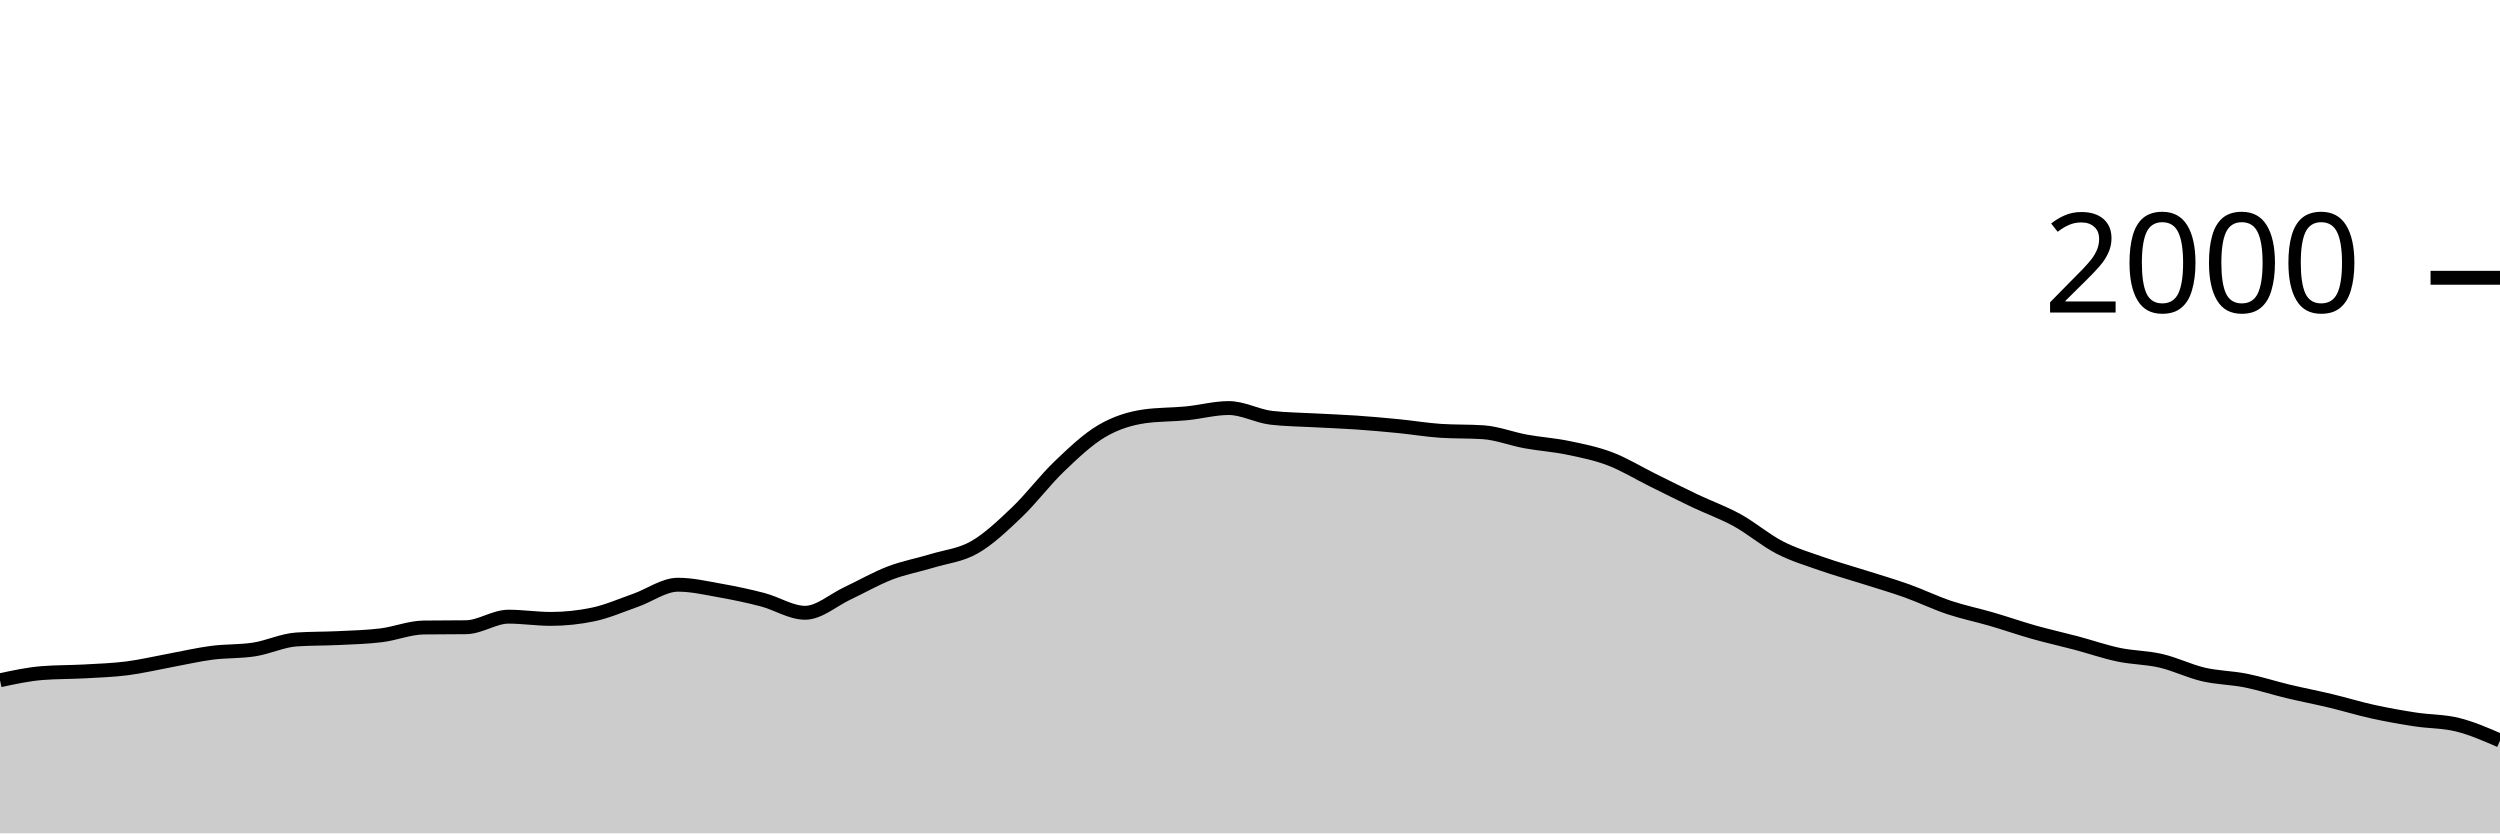
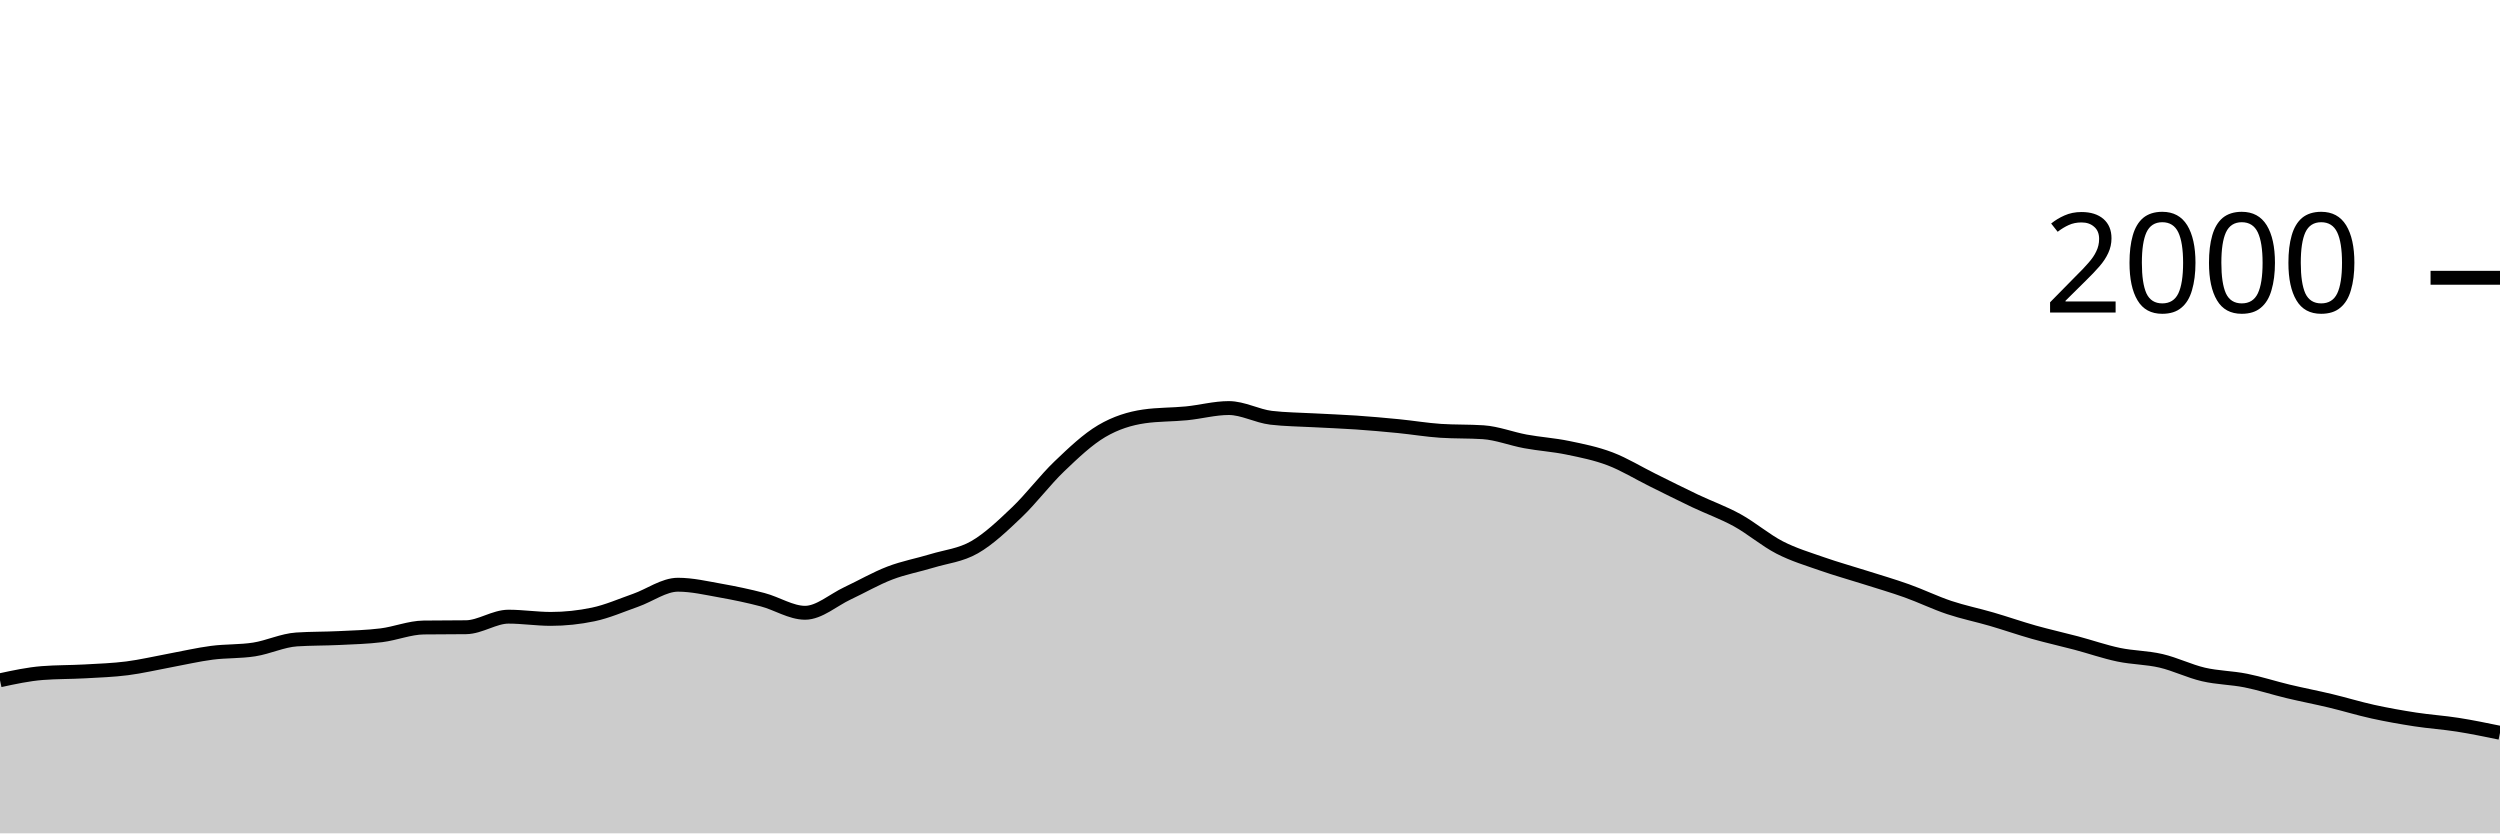
<svg xmlns="http://www.w3.org/2000/svg" viewBox="0 0 180 60">
  <g transform="translate(0,20)">
-     <path class="area" fill="rgba(0, 0, 0, 0.2)" d="M0,28.98C1.017,28.76,2.034,28.54,3.051,28.46C4.068,28.38,5.085,28.397,6.102,28.34C7.119,28.283,8.136,28.25,9.153,28.12C10.169,27.99,11.186,27.747,12.203,27.56C13.22,27.373,14.237,27.133,15.254,27C16.271,26.867,17.288,26.92,18.305,26.76C19.322,26.6,20.339,26.107,21.356,26.04C22.373,25.973,23.39,25.99,24.407,25.94C25.424,25.89,26.441,25.867,27.458,25.74C28.475,25.613,29.492,25.193,30.508,25.18C31.525,25.167,32.542,25.173,33.559,25.16C34.576,25.147,35.593,24.4,36.61,24.4C37.627,24.4,38.644,24.56,39.661,24.56C40.678,24.56,41.695,24.453,42.712,24.24C43.729,24.027,44.746,23.577,45.763,23.22C46.78,22.863,47.797,22.1,48.814,22.1C49.831,22.1,50.847,22.34,51.864,22.52C52.881,22.7,53.898,22.913,54.915,23.18C55.932,23.447,56.949,24.12,57.966,24.12C58.983,24.12,60,23.197,61.017,22.72C62.034,22.243,63.051,21.65,64.068,21.26C65.085,20.87,66.102,20.69,67.119,20.38C68.136,20.07,69.153,19.983,70.169,19.4C71.186,18.817,72.203,17.85,73.22,16.88C74.237,15.91,75.254,14.553,76.271,13.58C77.288,12.607,78.305,11.64,79.322,11.04C80.339,10.44,81.356,10.127,82.373,9.98C83.39,9.833,84.407,9.86,85.424,9.76C86.441,9.66,87.458,9.38,88.475,9.38C89.492,9.38,90.508,9.96,91.525,10.08C92.542,10.2,93.559,10.203,94.576,10.26C95.593,10.317,96.61,10.35,97.627,10.42C98.644,10.49,99.661,10.58,100.678,10.68C101.695,10.78,102.712,10.953,103.729,11.02C104.746,11.087,105.763,11.053,106.78,11.12C107.797,11.187,108.814,11.593,109.831,11.78C110.847,11.967,111.864,12.03,112.881,12.24C113.898,12.45,114.915,12.653,115.932,13.04C116.949,13.427,117.966,14.057,118.983,14.56C120,15.063,121.017,15.577,122.034,16.06C123.051,16.543,124.068,16.9,125.085,17.46C126.102,18.02,127.119,18.897,128.136,19.42C129.153,19.943,130.169,20.243,131.186,20.6C132.203,20.957,133.22,21.237,134.237,21.56C135.254,21.883,136.271,22.177,137.288,22.54C138.305,22.903,139.322,23.4,140.339,23.74C141.356,24.08,142.373,24.283,143.39,24.58C144.407,24.877,145.424,25.233,146.441,25.52C147.458,25.807,148.475,26.03,149.492,26.3C150.508,26.57,151.525,26.927,152.542,27.14C153.559,27.353,154.576,27.343,155.593,27.58C156.61,27.817,157.627,28.323,158.644,28.56C159.661,28.797,160.678,28.797,161.695,29C162.712,29.203,163.729,29.537,164.746,29.78C165.763,30.023,166.78,30.217,167.797,30.46C168.814,30.703,169.831,31.017,170.847,31.24C171.864,31.463,172.881,31.643,173.898,31.8C174.915,31.957,175.932,31.927,176.949,32.18C177.966,32.433,178.983,32.877,180,33.32L180,40C178.983,40,177.966,40,176.949,40C175.932,40,174.915,40,173.898,40C172.881,40,171.864,40,170.847,40C169.831,40,168.814,40,167.797,40C166.78,40,165.763,40,164.746,40C163.729,40,162.712,40,161.695,40C160.678,40,159.661,40,158.644,40C157.627,40,156.61,40,155.593,40C154.576,40,153.559,40,152.542,40C151.525,40,150.508,40,149.492,40C148.475,40,147.458,40,146.441,40C145.424,40,144.407,40,143.39,40C142.373,40,141.356,40,140.339,40C139.322,40,138.305,40,137.288,40C136.271,40,135.254,40,134.237,40C133.22,40,132.203,40,131.186,40C130.169,40,129.153,40,128.136,40C127.119,40,126.102,40,125.085,40C124.068,40,123.051,40,122.034,40C121.017,40,120,40,118.983,40C117.966,40,116.949,40,115.932,40C114.915,40,113.898,40,112.881,40C111.864,40,110.847,40,109.831,40C108.814,40,107.797,40,106.78,40C105.763,40,104.746,40,103.729,40C102.712,40,101.695,40,100.678,40C99.661,40,98.644,40,97.627,40C96.61,40,95.593,40,94.576,40C93.559,40,92.542,40,91.525,40C90.508,40,89.492,40,88.475,40C87.458,40,86.441,40,85.424,40C84.407,40,83.39,40,82.373,40C81.356,40,80.339,40,79.322,40C78.305,40,77.288,40,76.271,40C75.254,40,74.237,40,73.22,40C72.203,40,71.186,40,70.169,40C69.153,40,68.136,40,67.119,40C66.102,40,65.085,40,64.068,40C63.051,40,62.034,40,61.017,40C60,40,58.983,40,57.966,40C56.949,40,55.932,40,54.915,40C53.898,40,52.881,40,51.864,40C50.847,40,49.831,40,48.814,40C47.797,40,46.78,40,45.763,40C44.746,40,43.729,40,42.712,40C41.695,40,40.678,40,39.661,40C38.644,40,37.627,40,36.61,40C35.593,40,34.576,40,33.559,40C32.542,40,31.525,40,30.508,40C29.492,40,28.475,40,27.458,40C26.441,40,25.424,40,24.407,40C23.39,40,22.373,40,21.356,40C20.339,40,19.322,40,18.305,40C17.288,40,16.271,40,15.254,40C14.237,40,13.22,40,12.203,40C11.186,40,10.169,40,9.153,40C8.136,40,7.119,40,6.102,40C5.085,40,4.068,40,3.051,40C2.034,40,1.017,40,0,40Z" />
-     <path class="line" stroke="black" fill="none" d="M0,28.98C1.017,28.76,2.034,28.54,3.051,28.46C4.068,28.38,5.085,28.397,6.102,28.34C7.119,28.283,8.136,28.25,9.153,28.12C10.169,27.99,11.186,27.747,12.203,27.56C13.22,27.373,14.237,27.133,15.254,27C16.271,26.867,17.288,26.92,18.305,26.76C19.322,26.6,20.339,26.107,21.356,26.04C22.373,25.973,23.39,25.99,24.407,25.94C25.424,25.89,26.441,25.867,27.458,25.74C28.475,25.613,29.492,25.193,30.508,25.18C31.525,25.167,32.542,25.173,33.559,25.16C34.576,25.147,35.593,24.4,36.61,24.4C37.627,24.4,38.644,24.56,39.661,24.56C40.678,24.56,41.695,24.453,42.712,24.24C43.729,24.027,44.746,23.577,45.763,23.22C46.78,22.863,47.797,22.1,48.814,22.1C49.831,22.1,50.847,22.34,51.864,22.52C52.881,22.7,53.898,22.913,54.915,23.18C55.932,23.447,56.949,24.12,57.966,24.12C58.983,24.12,60,23.197,61.017,22.72C62.034,22.243,63.051,21.65,64.068,21.26C65.085,20.87,66.102,20.69,67.119,20.38C68.136,20.07,69.153,19.983,70.169,19.4C71.186,18.817,72.203,17.85,73.22,16.88C74.237,15.91,75.254,14.553,76.271,13.58C77.288,12.607,78.305,11.64,79.322,11.04C80.339,10.44,81.356,10.127,82.373,9.98C83.39,9.833,84.407,9.86,85.424,9.76C86.441,9.66,87.458,9.38,88.475,9.38C89.492,9.38,90.508,9.96,91.525,10.08C92.542,10.2,93.559,10.203,94.576,10.26C95.593,10.317,96.61,10.35,97.627,10.42C98.644,10.49,99.661,10.58,100.678,10.68C101.695,10.78,102.712,10.953,103.729,11.02C104.746,11.087,105.763,11.053,106.78,11.12C107.797,11.187,108.814,11.593,109.831,11.78C110.847,11.967,111.864,12.03,112.881,12.24C113.898,12.45,114.915,12.653,115.932,13.04C116.949,13.427,117.966,14.057,118.983,14.56C120,15.063,121.017,15.577,122.034,16.06C123.051,16.543,124.068,16.9,125.085,17.46C126.102,18.02,127.119,18.897,128.136,19.42C129.153,19.943,130.169,20.243,131.186,20.6C132.203,20.957,133.22,21.237,134.237,21.56C135.254,21.883,136.271,22.177,137.288,22.54C138.305,22.903,139.322,23.4,140.339,23.74C141.356,24.08,142.373,24.283,143.39,24.58C144.407,24.877,145.424,25.233,146.441,25.52C147.458,25.807,148.475,26.03,149.492,26.3C150.508,26.57,151.525,26.927,152.542,27.14C153.559,27.353,154.576,27.343,155.593,27.58C156.61,27.817,157.627,28.323,158.644,28.56C159.661,28.797,160.678,28.797,161.695,29C162.712,29.203,163.729,29.537,164.746,29.78C165.763,30.023,166.78,30.217,167.797,30.46C168.814,30.703,169.831,31.017,170.847,31.24C171.864,31.463,172.881,31.643,173.898,31.8C174.915,31.957,175.932,31.927,176.949,32.18C177.966,32.433,178.983,32.877,180,33.32" />
+     <path class="area" fill="rgba(0, 0, 0, 0.2)" d="M0,28.98C1.017,28.76,2.034,28.54,3.051,28.46C4.068,28.38,5.085,28.397,6.102,28.34C7.119,28.283,8.136,28.25,9.153,28.12C10.169,27.99,11.186,27.747,12.203,27.56C13.22,27.373,14.237,27.133,15.254,27C16.271,26.867,17.288,26.92,18.305,26.76C19.322,26.6,20.339,26.107,21.356,26.04C22.373,25.973,23.39,25.99,24.407,25.94C25.424,25.89,26.441,25.867,27.458,25.74C28.475,25.613,29.492,25.193,30.508,25.18C31.525,25.167,32.542,25.173,33.559,25.16C34.576,25.147,35.593,24.4,36.61,24.4C37.627,24.4,38.644,24.56,39.661,24.56C40.678,24.56,41.695,24.453,42.712,24.24C43.729,24.027,44.746,23.577,45.763,23.22C46.78,22.863,47.797,22.1,48.814,22.1C49.831,22.1,50.847,22.34,51.864,22.52C52.881,22.7,53.898,22.913,54.915,23.18C55.932,23.447,56.949,24.12,57.966,24.12C58.983,24.12,60,23.197,61.017,22.72C62.034,22.243,63.051,21.65,64.068,21.26C65.085,20.87,66.102,20.69,67.119,20.38C68.136,20.07,69.153,19.983,70.169,19.4C71.186,18.817,72.203,17.85,73.22,16.88C74.237,15.91,75.254,14.553,76.271,13.58C77.288,12.607,78.305,11.64,79.322,11.04C80.339,10.44,81.356,10.127,82.373,9.98C83.39,9.833,84.407,9.86,85.424,9.76C86.441,9.66,87.458,9.38,88.475,9.38C89.492,9.38,90.508,9.96,91.525,10.08C92.542,10.2,93.559,10.203,94.576,10.26C95.593,10.317,96.61,10.35,97.627,10.42C98.644,10.49,99.661,10.58,100.678,10.68C101.695,10.78,102.712,10.953,103.729,11.02C104.746,11.087,105.763,11.053,106.78,11.12C107.797,11.187,108.814,11.593,109.831,11.78C110.847,11.967,111.864,12.03,112.881,12.24C113.898,12.45,114.915,12.653,115.932,13.04C116.949,13.427,117.966,14.057,118.983,14.56C120,15.063,121.017,15.577,122.034,16.06C123.051,16.543,124.068,16.9,125.085,17.46C126.102,18.02,127.119,18.897,128.136,19.42C129.153,19.943,130.169,20.243,131.186,20.6C132.203,20.957,133.22,21.237,134.237,21.56C135.254,21.883,136.271,22.177,137.288,22.54C138.305,22.903,139.322,23.4,140.339,23.74C141.356,24.08,142.373,24.283,143.39,24.58C144.407,24.877,145.424,25.233,146.441,25.52C147.458,25.807,148.475,26.03,149.492,26.3C150.508,26.57,151.525,26.927,152.542,27.14C153.559,27.353,154.576,27.343,155.593,27.58C156.61,27.817,157.627,28.323,158.644,28.56C159.661,28.797,160.678,28.797,161.695,29C162.712,29.203,163.729,29.537,164.746,29.78C165.763,30.023,166.78,30.217,167.797,30.46C168.814,30.703,169.831,31.017,170.847,31.24C171.864,31.463,172.881,31.643,173.898,31.8C174.915,31.957,175.932,32.02,176.949,32.18C177.966,32.34,178.983,32.55,180,32.76L180,40C178.983,40,177.966,40,176.949,40C175.932,40,174.915,40,173.898,40C172.881,40,171.864,40,170.847,40C169.831,40,168.814,40,167.797,40C166.78,40,165.763,40,164.746,40C163.729,40,162.712,40,161.695,40C160.678,40,159.661,40,158.644,40C157.627,40,156.61,40,155.593,40C154.576,40,153.559,40,152.542,40C151.525,40,150.508,40,149.492,40C148.475,40,147.458,40,146.441,40C145.424,40,144.407,40,143.39,40C142.373,40,141.356,40,140.339,40C139.322,40,138.305,40,137.288,40C136.271,40,135.254,40,134.237,40C133.22,40,132.203,40,131.186,40C130.169,40,129.153,40,128.136,40C127.119,40,126.102,40,125.085,40C124.068,40,123.051,40,122.034,40C121.017,40,120,40,118.983,40C117.966,40,116.949,40,115.932,40C114.915,40,113.898,40,112.881,40C111.864,40,110.847,40,109.831,40C108.814,40,107.797,40,106.78,40C105.763,40,104.746,40,103.729,40C102.712,40,101.695,40,100.678,40C99.661,40,98.644,40,97.627,40C96.61,40,95.593,40,94.576,40C93.559,40,92.542,40,91.525,40C90.508,40,89.492,40,88.475,40C87.458,40,86.441,40,85.424,40C84.407,40,83.39,40,82.373,40C81.356,40,80.339,40,79.322,40C78.305,40,77.288,40,76.271,40C75.254,40,74.237,40,73.22,40C72.203,40,71.186,40,70.169,40C69.153,40,68.136,40,67.119,40C66.102,40,65.085,40,64.068,40C63.051,40,62.034,40,61.017,40C60,40,58.983,40,57.966,40C56.949,40,55.932,40,54.915,40C53.898,40,52.881,40,51.864,40C50.847,40,49.831,40,48.814,40C47.797,40,46.78,40,45.763,40C44.746,40,43.729,40,42.712,40C41.695,40,40.678,40,39.661,40C38.644,40,37.627,40,36.61,40C35.593,40,34.576,40,33.559,40C32.542,40,31.525,40,30.508,40C29.492,40,28.475,40,27.458,40C26.441,40,25.424,40,24.407,40C23.39,40,22.373,40,21.356,40C20.339,40,19.322,40,18.305,40C17.288,40,16.271,40,15.254,40C14.237,40,13.22,40,12.203,40C11.186,40,10.169,40,9.153,40C8.136,40,7.119,40,6.102,40C5.085,40,4.068,40,3.051,40C2.034,40,1.017,40,0,40Z" />
+     <path class="line" stroke="black" fill="none" d="M0,28.98C1.017,28.76,2.034,28.54,3.051,28.46C4.068,28.38,5.085,28.397,6.102,28.34C7.119,28.283,8.136,28.25,9.153,28.12C10.169,27.99,11.186,27.747,12.203,27.56C13.22,27.373,14.237,27.133,15.254,27C16.271,26.867,17.288,26.92,18.305,26.76C19.322,26.6,20.339,26.107,21.356,26.04C22.373,25.973,23.39,25.99,24.407,25.94C25.424,25.89,26.441,25.867,27.458,25.74C28.475,25.613,29.492,25.193,30.508,25.18C31.525,25.167,32.542,25.173,33.559,25.16C34.576,25.147,35.593,24.4,36.61,24.4C37.627,24.4,38.644,24.56,39.661,24.56C40.678,24.56,41.695,24.453,42.712,24.24C43.729,24.027,44.746,23.577,45.763,23.22C46.78,22.863,47.797,22.1,48.814,22.1C49.831,22.1,50.847,22.34,51.864,22.52C52.881,22.7,53.898,22.913,54.915,23.18C55.932,23.447,56.949,24.12,57.966,24.12C58.983,24.12,60,23.197,61.017,22.72C62.034,22.243,63.051,21.65,64.068,21.26C65.085,20.87,66.102,20.69,67.119,20.38C68.136,20.07,69.153,19.983,70.169,19.4C71.186,18.817,72.203,17.85,73.22,16.88C74.237,15.91,75.254,14.553,76.271,13.58C77.288,12.607,78.305,11.64,79.322,11.04C80.339,10.44,81.356,10.127,82.373,9.98C83.39,9.833,84.407,9.86,85.424,9.76C86.441,9.66,87.458,9.38,88.475,9.38C89.492,9.38,90.508,9.96,91.525,10.08C92.542,10.2,93.559,10.203,94.576,10.26C95.593,10.317,96.61,10.35,97.627,10.42C98.644,10.49,99.661,10.58,100.678,10.68C101.695,10.78,102.712,10.953,103.729,11.02C104.746,11.087,105.763,11.053,106.78,11.12C107.797,11.187,108.814,11.593,109.831,11.78C110.847,11.967,111.864,12.03,112.881,12.24C113.898,12.45,114.915,12.653,115.932,13.04C116.949,13.427,117.966,14.057,118.983,14.56C120,15.063,121.017,15.577,122.034,16.06C123.051,16.543,124.068,16.9,125.085,17.46C126.102,18.02,127.119,18.897,128.136,19.42C129.153,19.943,130.169,20.243,131.186,20.6C132.203,20.957,133.22,21.237,134.237,21.56C135.254,21.883,136.271,22.177,137.288,22.54C138.305,22.903,139.322,23.4,140.339,23.74C141.356,24.08,142.373,24.283,143.39,24.58C144.407,24.877,145.424,25.233,146.441,25.52C147.458,25.807,148.475,26.03,149.492,26.3C150.508,26.57,151.525,26.927,152.542,27.14C153.559,27.353,154.576,27.343,155.593,27.58C156.61,27.817,157.627,28.323,158.644,28.56C159.661,28.797,160.678,28.797,161.695,29C162.712,29.203,163.729,29.537,164.746,29.78C165.763,30.023,166.78,30.217,167.797,30.46C168.814,30.703,169.831,31.017,170.847,31.24C171.864,31.463,172.881,31.643,173.898,31.8C174.915,31.957,175.932,32.02,176.949,32.18C177.966,32.34,178.983,32.55,180,32.76" />
    <path class="axis-ceiling" stroke-width="1" stroke="black" fill="none" d="M175,0L180,0" />
    <text class="axis-ceiling-label" font-family="sans-serif" text-anchor="end" font-size="10px" x="170" y="2.5">2000</text>
  </g>
</svg>
